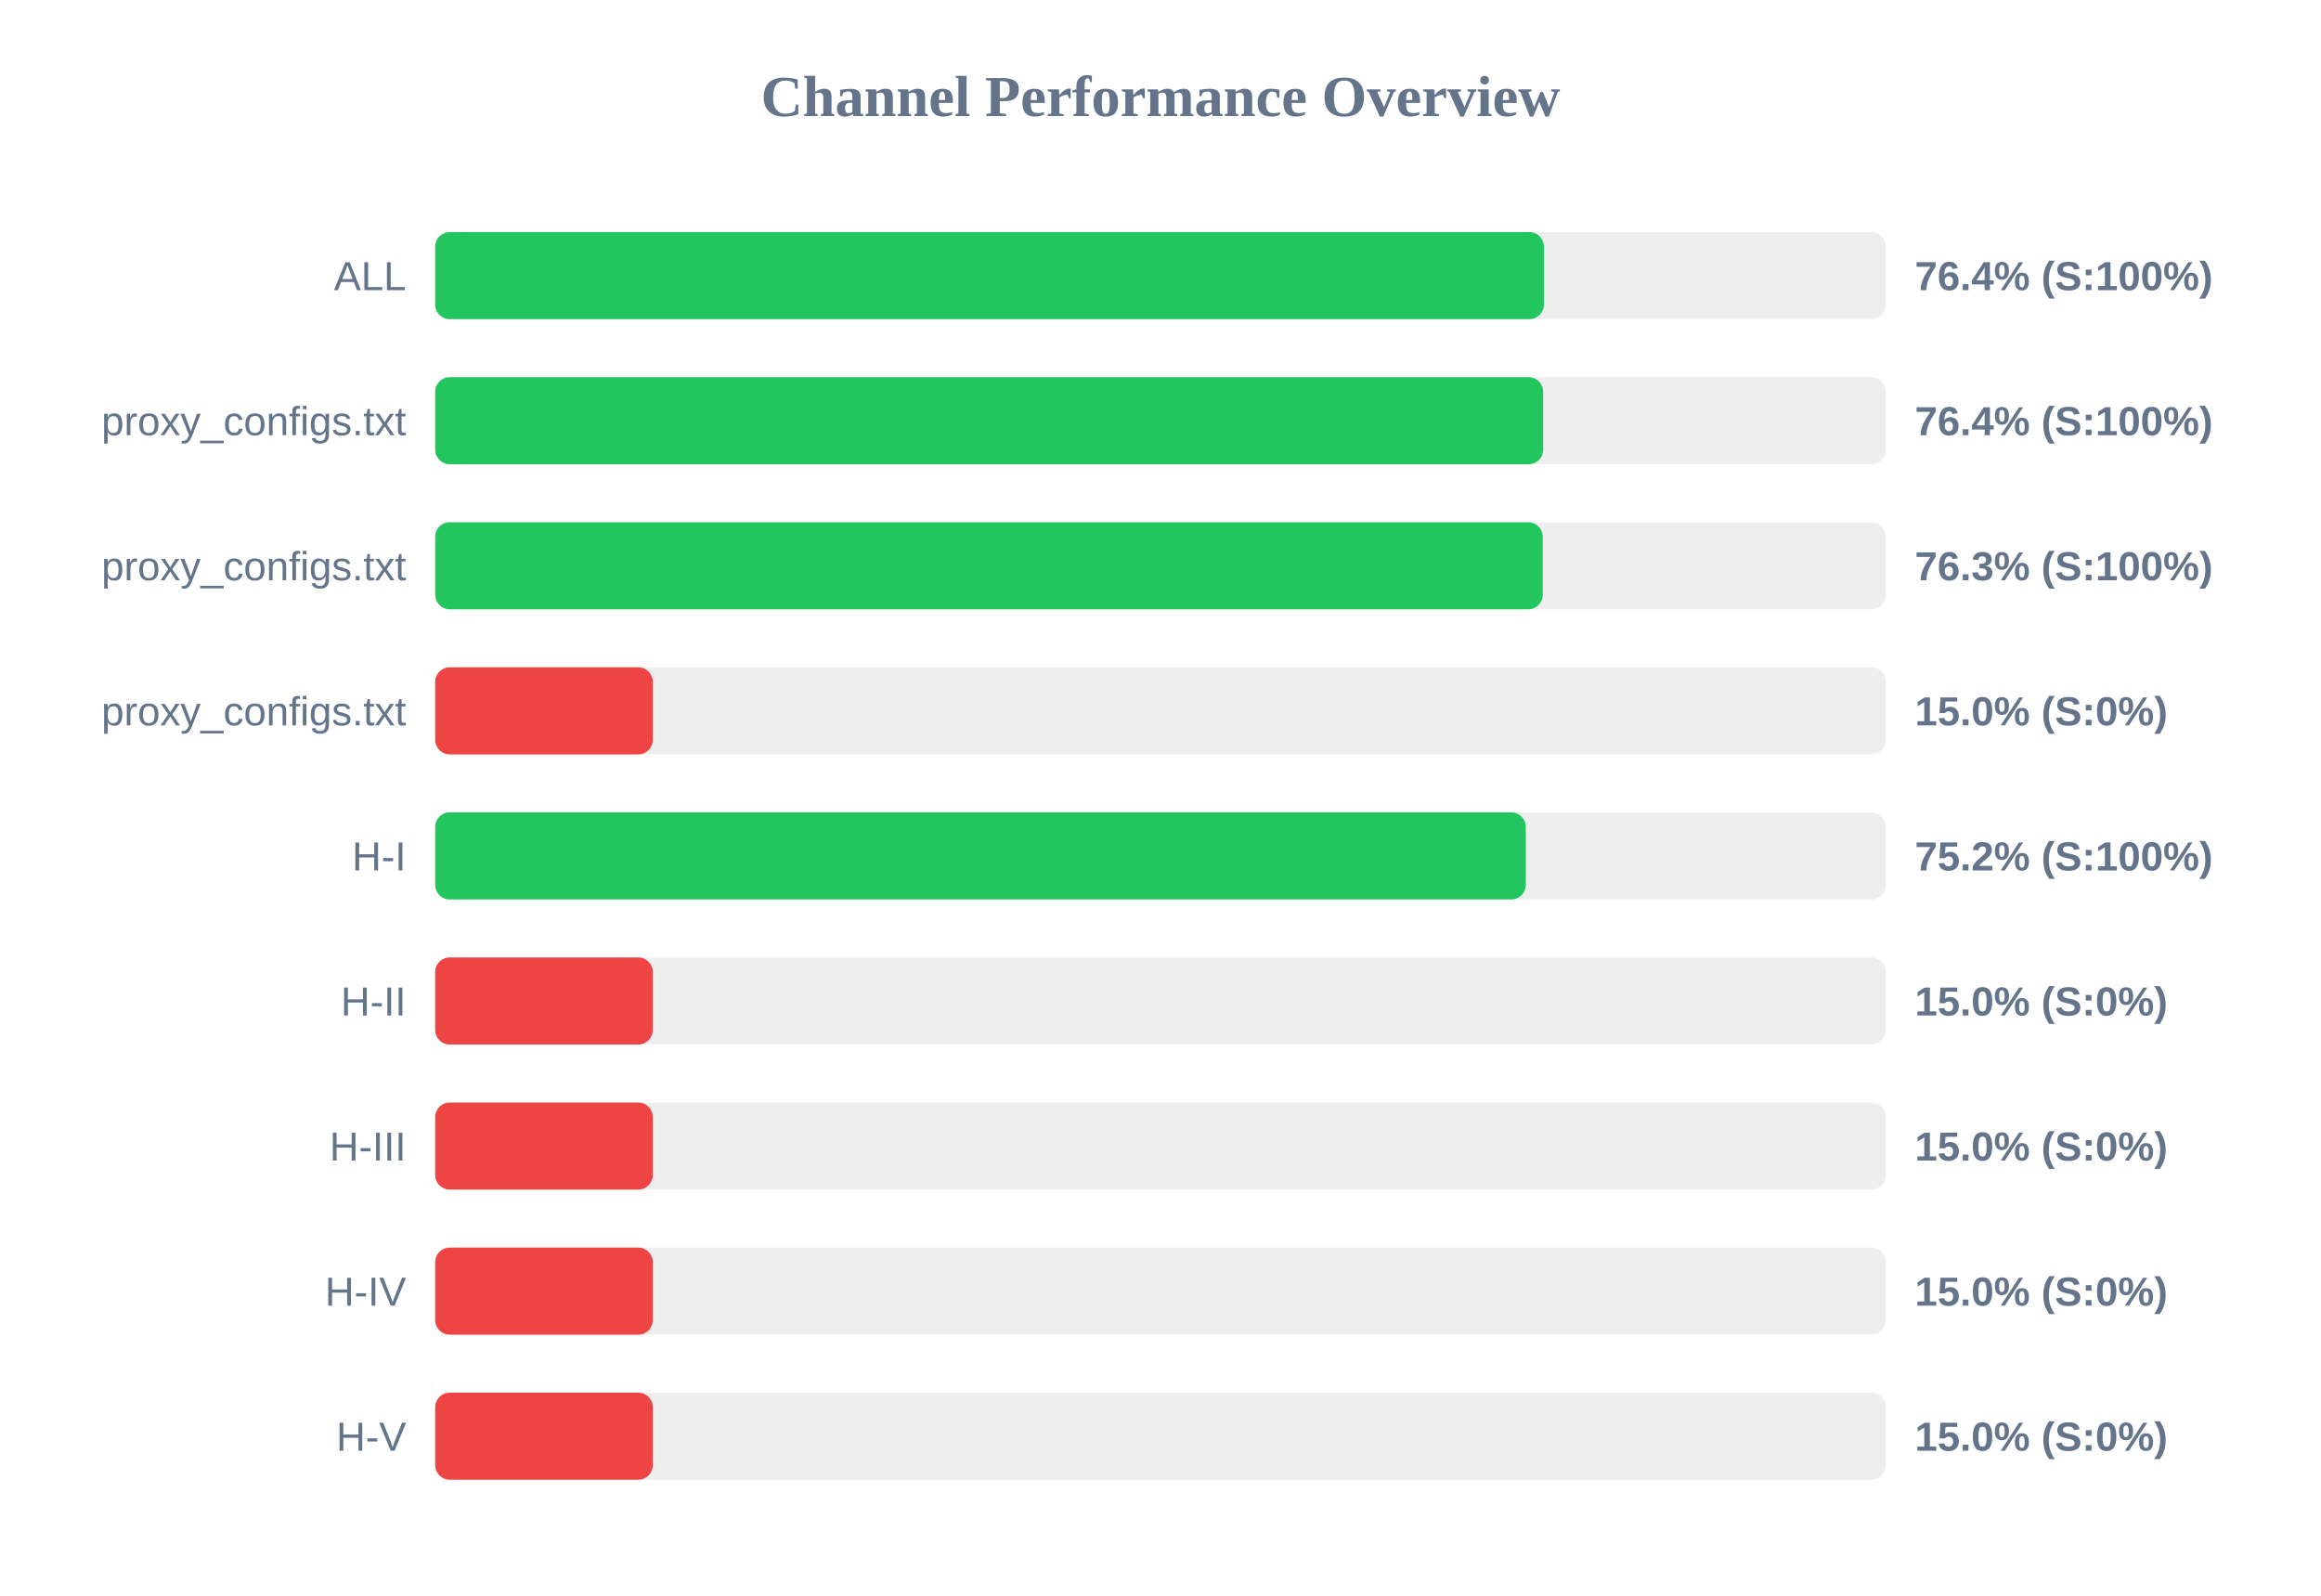
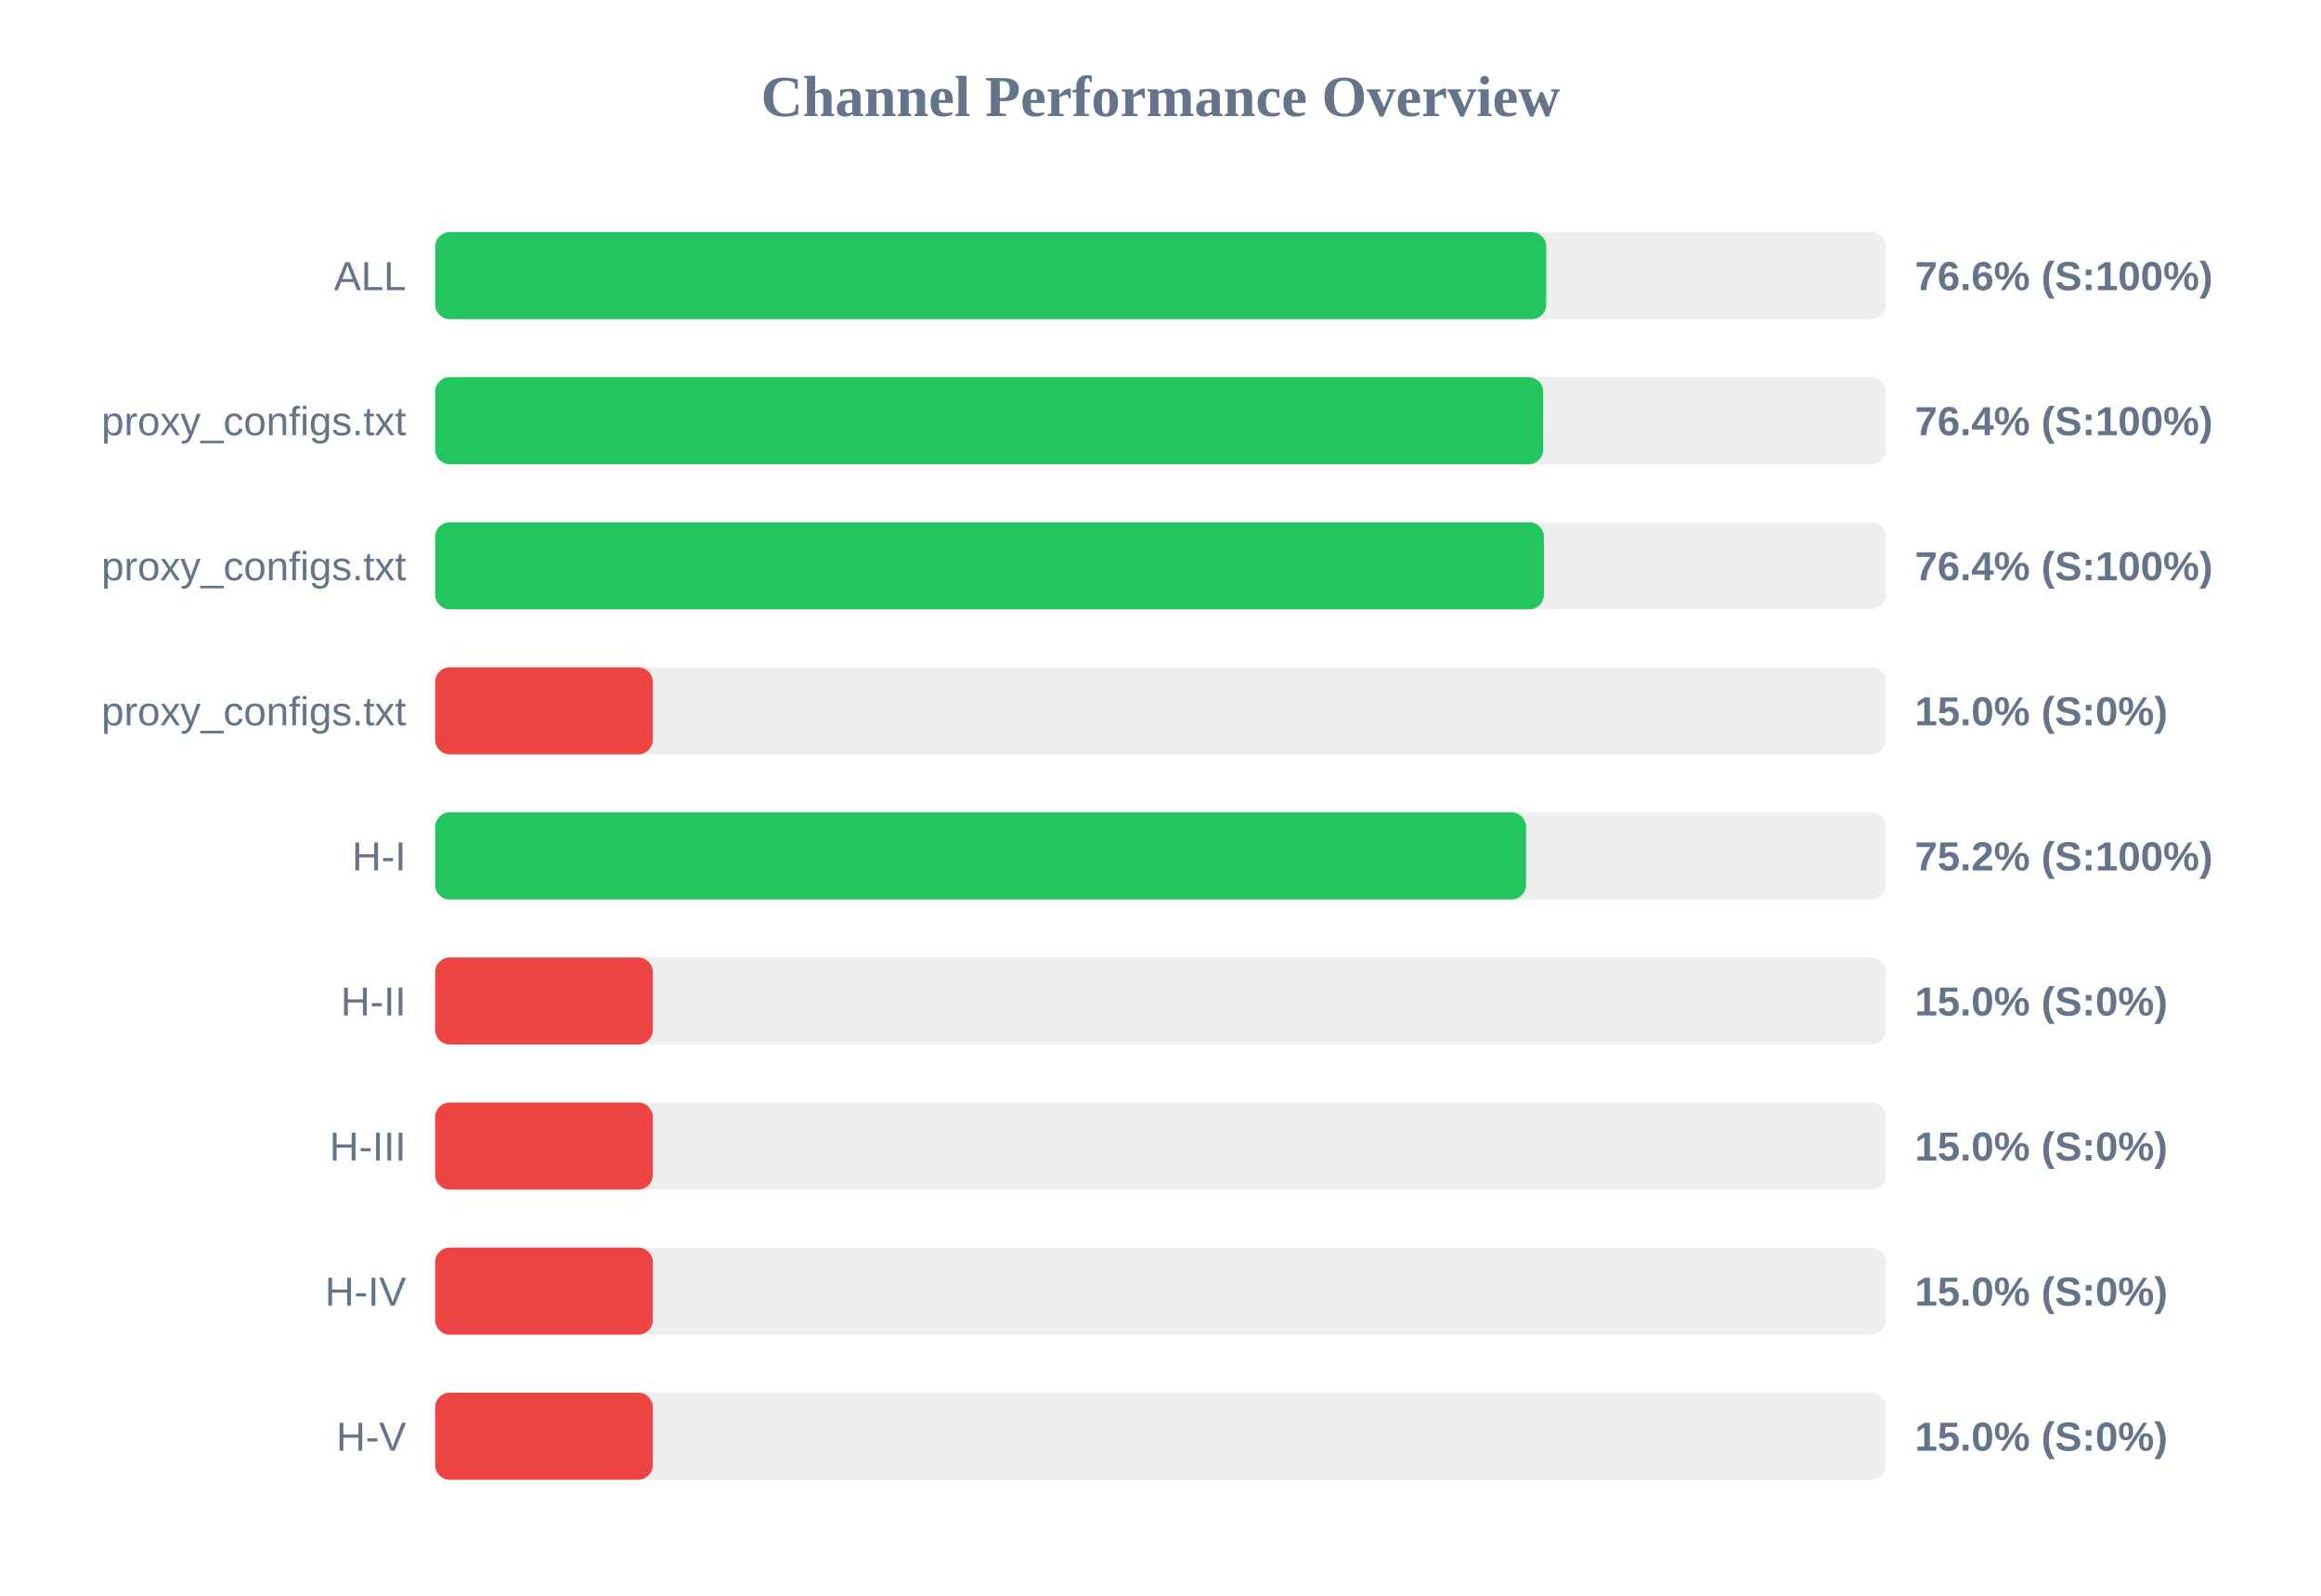
<svg xmlns="http://www.w3.org/2000/svg" width="800" height="550" version="1.1">
  <style>
        .row { font: 14px Arial; fill: #64748b; }
        .score { font: bold 14px Arial; fill: #64748b; }
    </style>
  <text x="400" y="40" text-anchor="middle" font-size="20px" font-weight="bold" fill="#64748b">Channel Performance Overview</text>
  <rect x="150" y="80" width="500" height="30" fill="#eee" rx="5" />
-   <rect x="150" y="80" width="382.15" height="30" fill="#22c55e" rx="5" />
+   <rect x="150" y="80" width="382.95" height="30" fill="#22c55e" rx="5" />
  <text x="140" y="100" text-anchor="end" class="row">ALL</text>
-   <text x="660" y="100" text-anchor="start" class="score">76.4% (S:100%)</text>
+   <text x="660" y="100" text-anchor="start" class="score">76.6% (S:100%)</text>
  <rect x="150" y="130" width="500" height="30" fill="#eee" rx="5" />
  <rect x="150" y="130" width="381.9" height="30" fill="#22c55e" rx="5" />
  <text x="140" y="150" text-anchor="end" class="row">proxy_configs.txt</text>
  <text x="660" y="150" text-anchor="start" class="score">76.4% (S:100%)</text>
  <rect x="150" y="180" width="500" height="30" fill="#eee" rx="5" />
-   <rect x="150" y="180" width="381.75" height="30" fill="#22c55e" rx="5" />
+   <rect x="150" y="180" width="382.15" height="30" fill="#22c55e" rx="5" />
  <text x="140" y="200" text-anchor="end" class="row">proxy_configs.txt</text>
-   <text x="660" y="200" text-anchor="start" class="score">76.3% (S:100%)</text>
+   <text x="660" y="200" text-anchor="start" class="score">76.4% (S:100%)</text>
  <rect x="150" y="230" width="500" height="30" fill="#eee" rx="5" />
  <rect x="150" y="230" width="75.0" height="30" fill="#ef4444" rx="5" />
  <text x="140" y="250" text-anchor="end" class="row">proxy_configs.txt</text>
  <text x="660" y="250" text-anchor="start" class="score">15.0% (S:0%)</text>
  <rect x="150" y="280" width="500" height="30" fill="#eee" rx="5" />
-   <rect x="150" y="280" width="375.9" height="30" fill="#22c55e" rx="5" />
+   <rect x="150" y="280" width="376.0" height="30" fill="#22c55e" rx="5" />
  <text x="140" y="300" text-anchor="end" class="row">H-I</text>
  <text x="660" y="300" text-anchor="start" class="score">75.2% (S:100%)</text>
  <rect x="150" y="330" width="500" height="30" fill="#eee" rx="5" />
  <rect x="150" y="330" width="75.0" height="30" fill="#ef4444" rx="5" />
  <text x="140" y="350" text-anchor="end" class="row">H-II</text>
  <text x="660" y="350" text-anchor="start" class="score">15.0% (S:0%)</text>
  <rect x="150" y="380" width="500" height="30" fill="#eee" rx="5" />
  <rect x="150" y="380" width="75.0" height="30" fill="#ef4444" rx="5" />
  <text x="140" y="400" text-anchor="end" class="row">H-III</text>
  <text x="660" y="400" text-anchor="start" class="score">15.0% (S:0%)</text>
  <rect x="150" y="430" width="500" height="30" fill="#eee" rx="5" />
  <rect x="150" y="430" width="75.0" height="30" fill="#ef4444" rx="5" />
  <text x="140" y="450" text-anchor="end" class="row">H-IV</text>
  <text x="660" y="450" text-anchor="start" class="score">15.0% (S:0%)</text>
  <rect x="150" y="480" width="500" height="30" fill="#eee" rx="5" />
  <rect x="150" y="480" width="75.0" height="30" fill="#ef4444" rx="5" />
  <text x="140" y="500" text-anchor="end" class="row">H-V</text>
  <text x="660" y="500" text-anchor="start" class="score">15.0% (S:0%)</text>
</svg>
